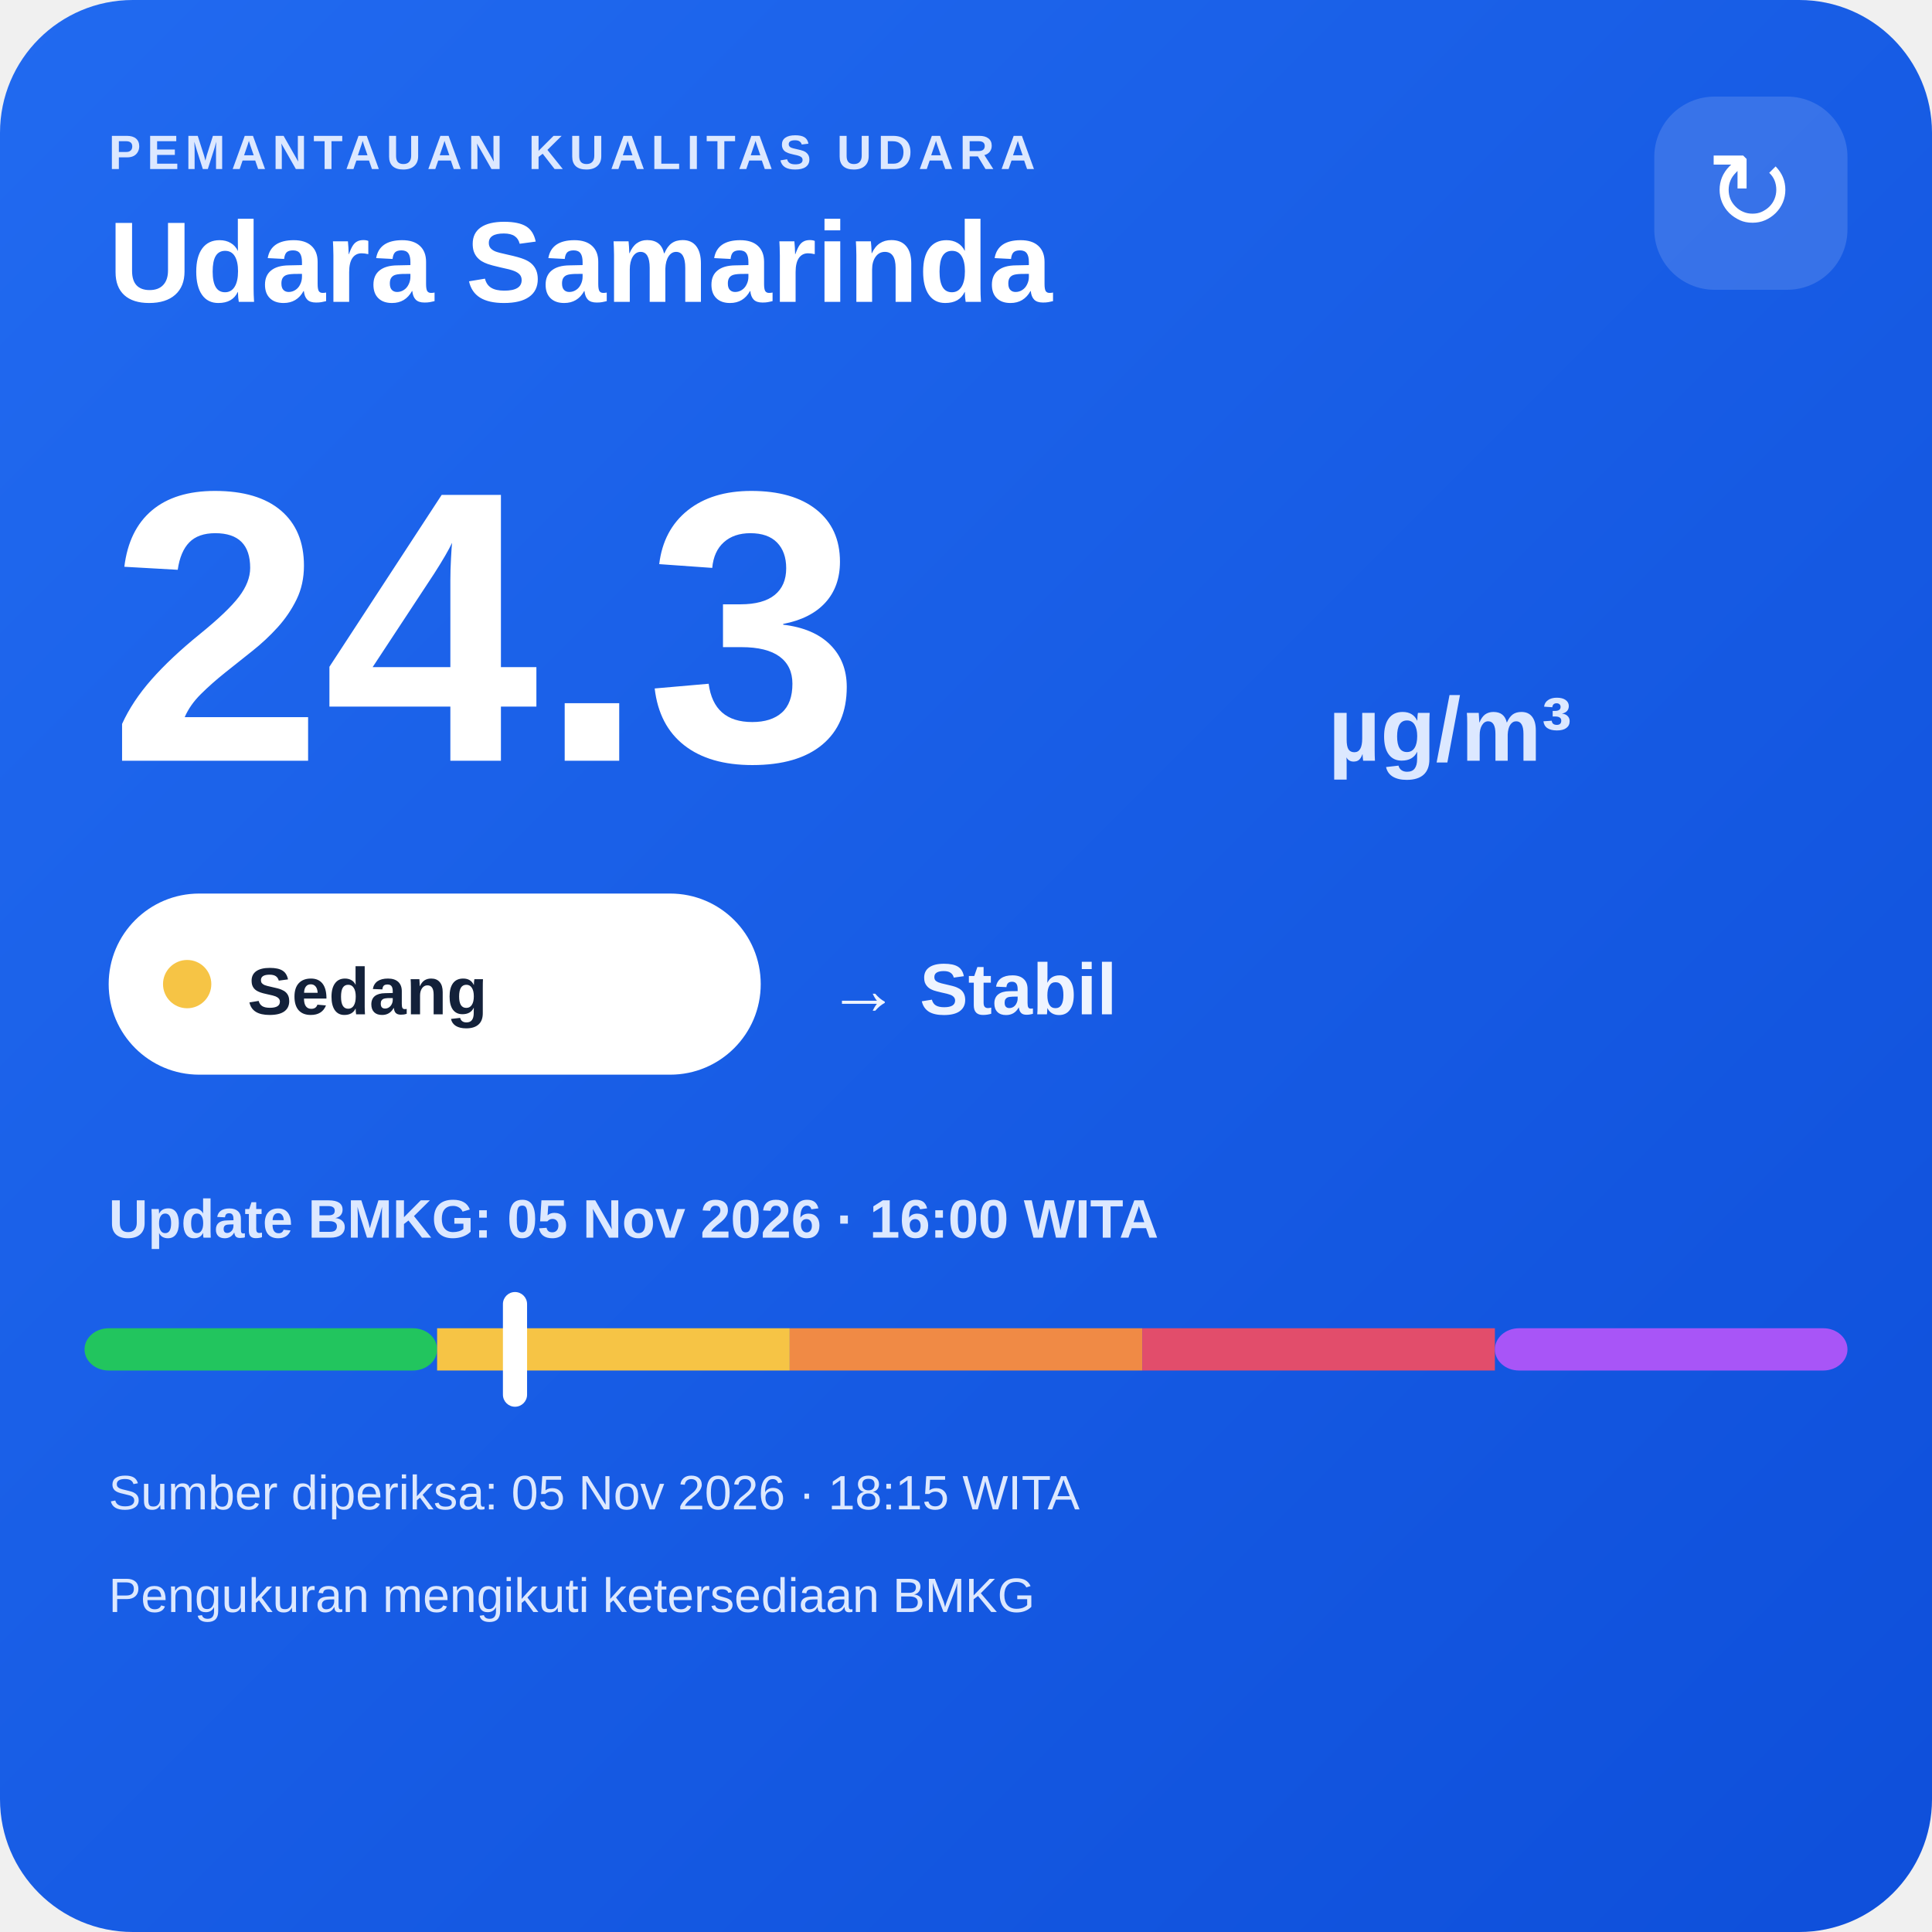
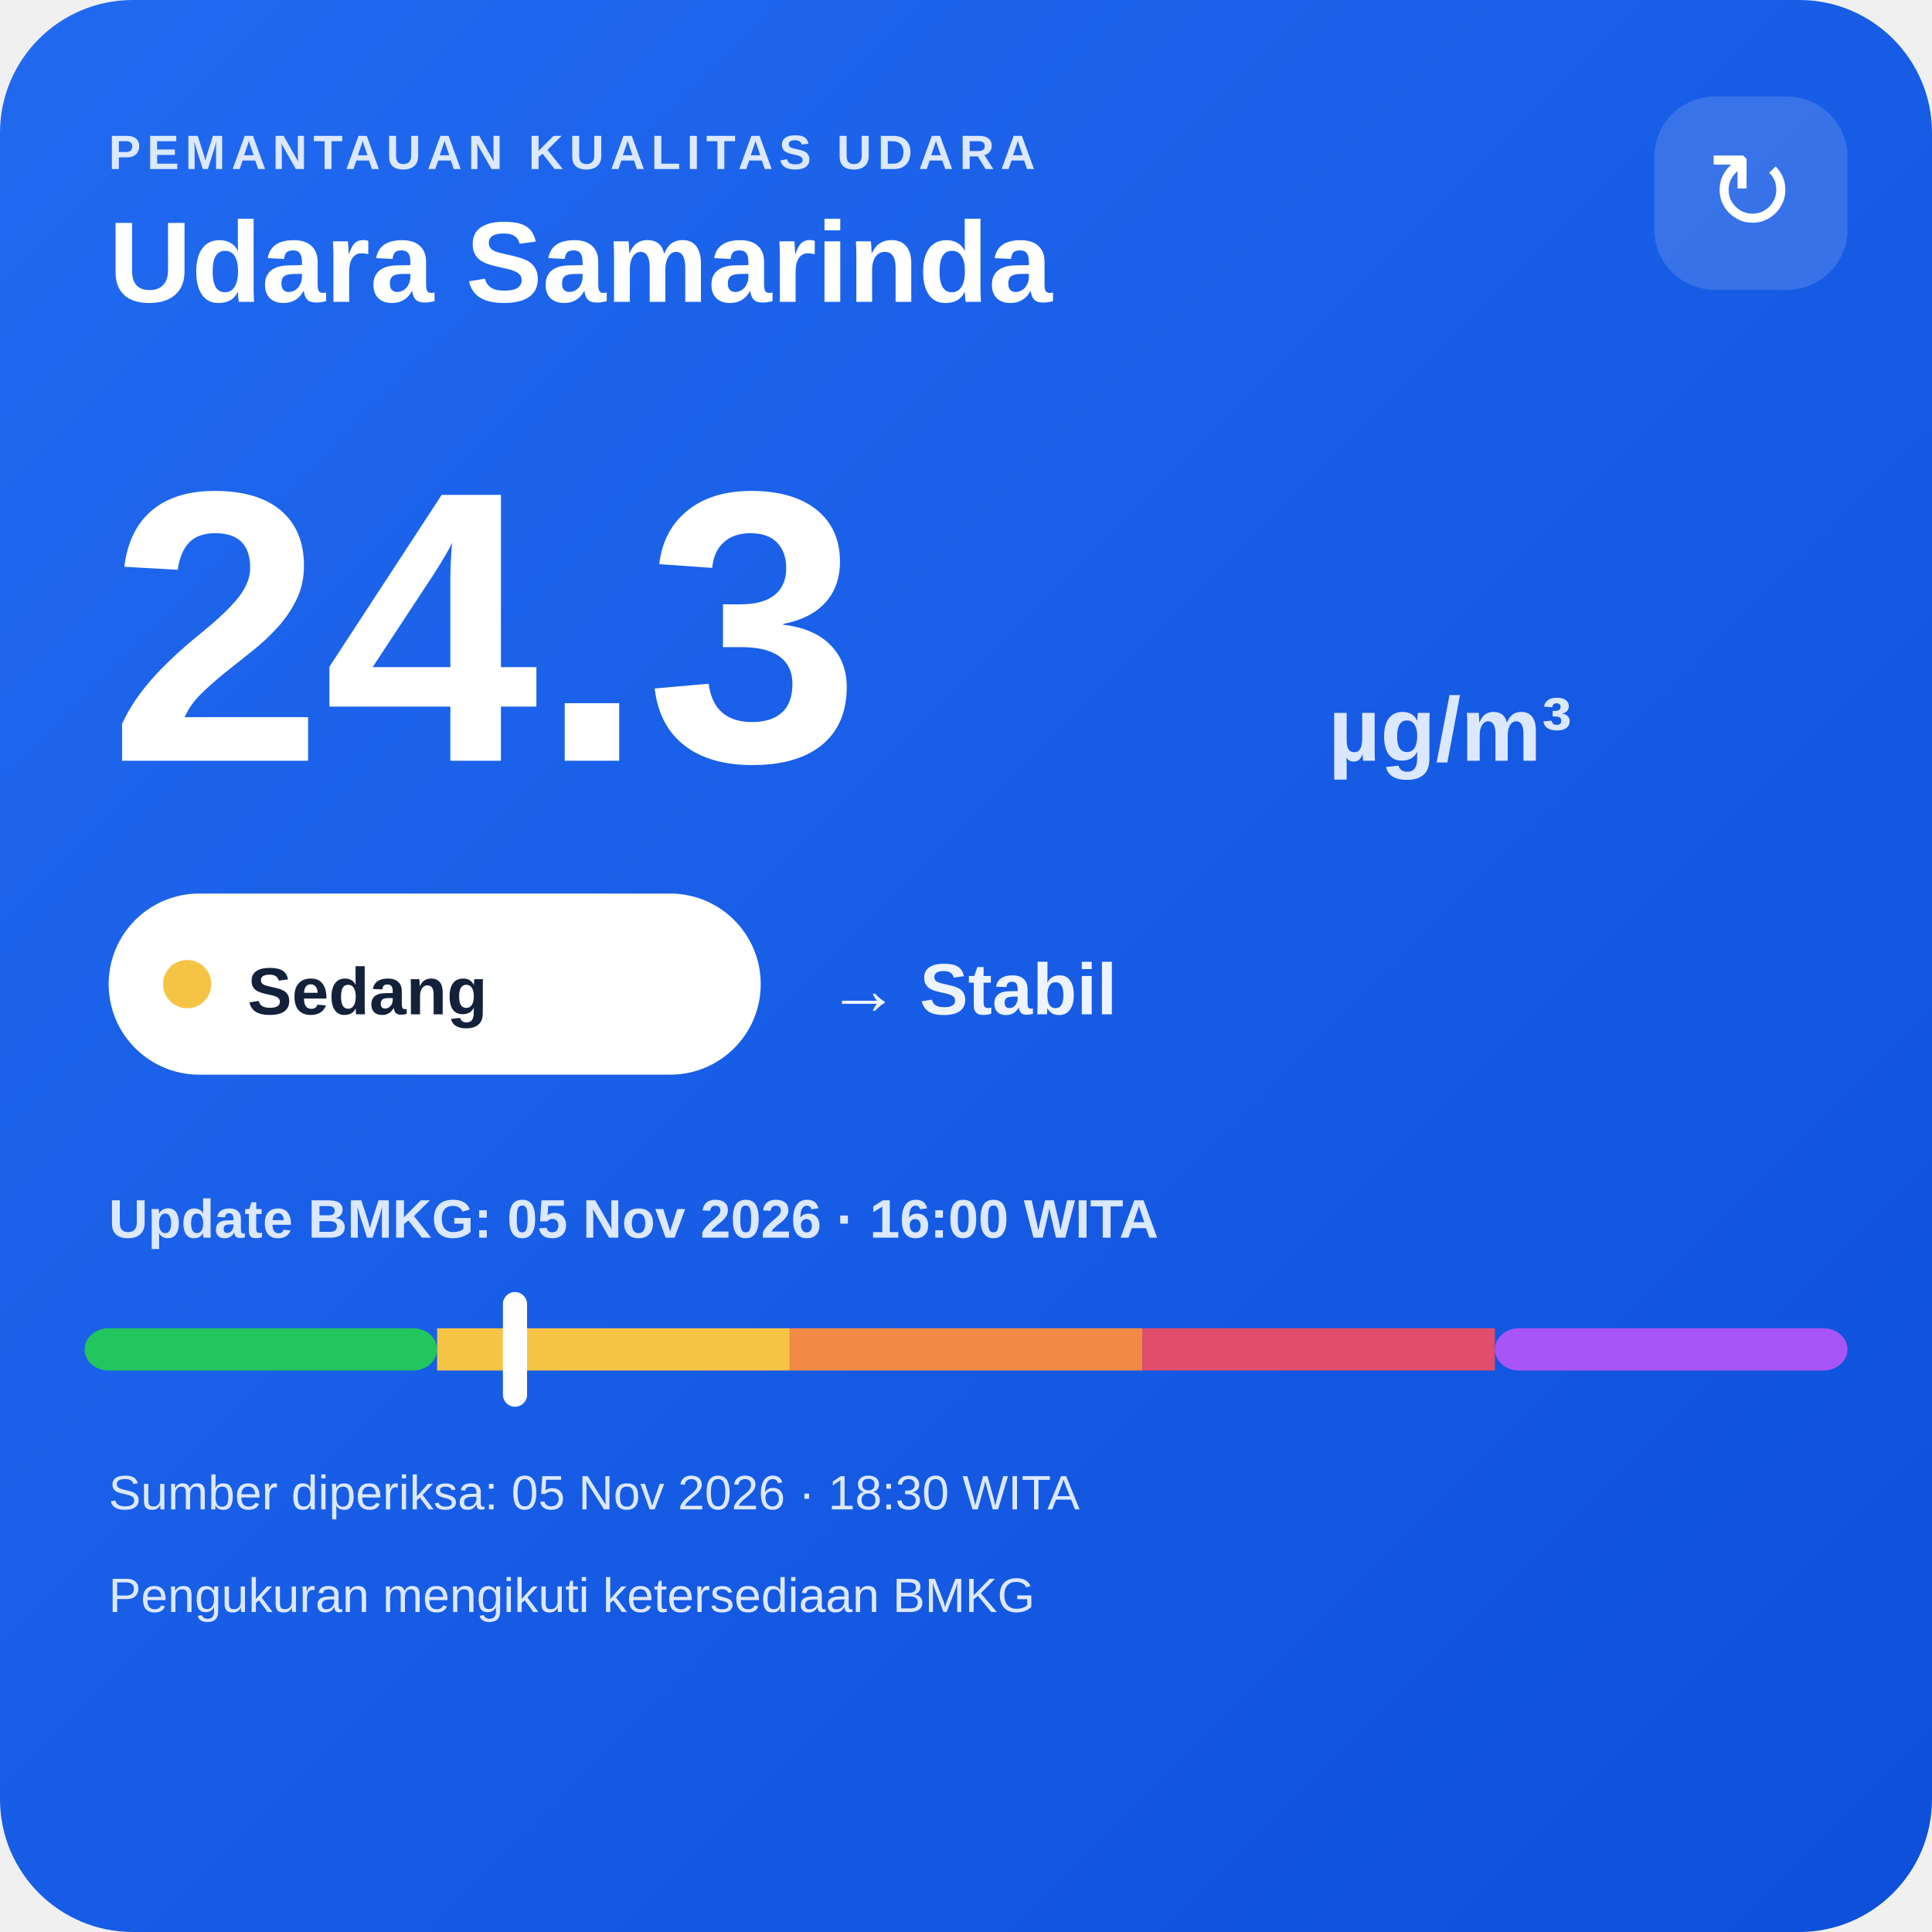
<svg xmlns="http://www.w3.org/2000/svg" width="320" height="320" viewBox="0 0 320 320">
  <defs>
    <linearGradient id="bg" x1="0" y1="0" x2="1" y2="1">
      <stop offset="0" stop-color="#216af0" />
      <stop offset="1" stop-color="#0e4fda" />
    </linearGradient>
  </defs>
  <rect width="320" height="320" rx="22" fill="url(#bg)" />
  <text x="18" y="28" fill="#dce8ff" font-family="Arial,sans-serif" font-size="8" font-weight="700" letter-spacing="1">PEMANTAUAN KUALITAS UDARA</text>
  <text x="18" y="50" fill="#ffffff" font-family="Arial,sans-serif" font-size="19" font-weight="700">Udara Samarinda</text>
  <rect x="274" y="16" width="32" height="32" rx="10" fill="#ffffff" fill-opacity=".14" />
  <text x="290" y="38" text-anchor="middle" fill="#ffffff" font-family="Arial,sans-serif" font-size="18">↻</text>
  <text x="18" y="126" fill="#ffffff" font-family="Arial,sans-serif" font-size="64" font-weight="800">24.3</text>
  <text x="220" y="126" fill="#dce8ff" font-family="Arial,sans-serif" font-size="15" font-weight="700">µg/m³</text>
  <rect x="18" y="148" width="108" height="30" rx="15" fill="#ffffff" />
  <circle cx="31" cy="163" r="4" fill="#f6c445" />
  <text x="41" y="168" fill="#13213a" font-family="Arial,sans-serif" font-size="11" font-weight="700">Sedang</text>
  <text x="137" y="168" fill="#eef4ff" font-family="Arial,sans-serif" font-size="12" font-weight="700">→ Stabil</text>
  <text x="18" y="205" fill="#dce8ff" font-family="Arial,sans-serif" font-size="9" font-weight="700">Update BMKG: 05 Nov 2026 · 16:00 WITA</text>
  <rect x="14" y="220" width="58.4" height="7" rx="4" fill="#22c55e" />
  <rect x="72.4" y="220" width="58.4" height="7" fill="#f6c445" />
  <rect x="130.8" y="220" width="58.4" height="7" fill="#f08a45" />
  <rect x="189.2" y="220" width="58.4" height="7" fill="#e24d6b" />
  <rect x="247.6" y="220" width="58.4" height="7" rx="4" fill="#a855f7" />
  <rect x="83.3" y="214" width="4" height="19" rx="2" fill="#ffffff" />
-   <text x="18" y="250" fill="#dce8ff" font-family="Arial,sans-serif" font-size="8">Sumber diperiksa: 05 Nov 2026 · 18:15 WITA</text>
+   <text x="18" y="250" fill="#dce8ff" font-family="Arial,sans-serif" font-size="8">Sumber diperiksa: 05 Nov 2026 · 18:30 WITA</text>
  <text x="18" y="267" fill="#dce8ff" font-family="Arial,sans-serif" font-size="8">Pengukuran mengikuti ketersediaan BMKG</text>
</svg>
